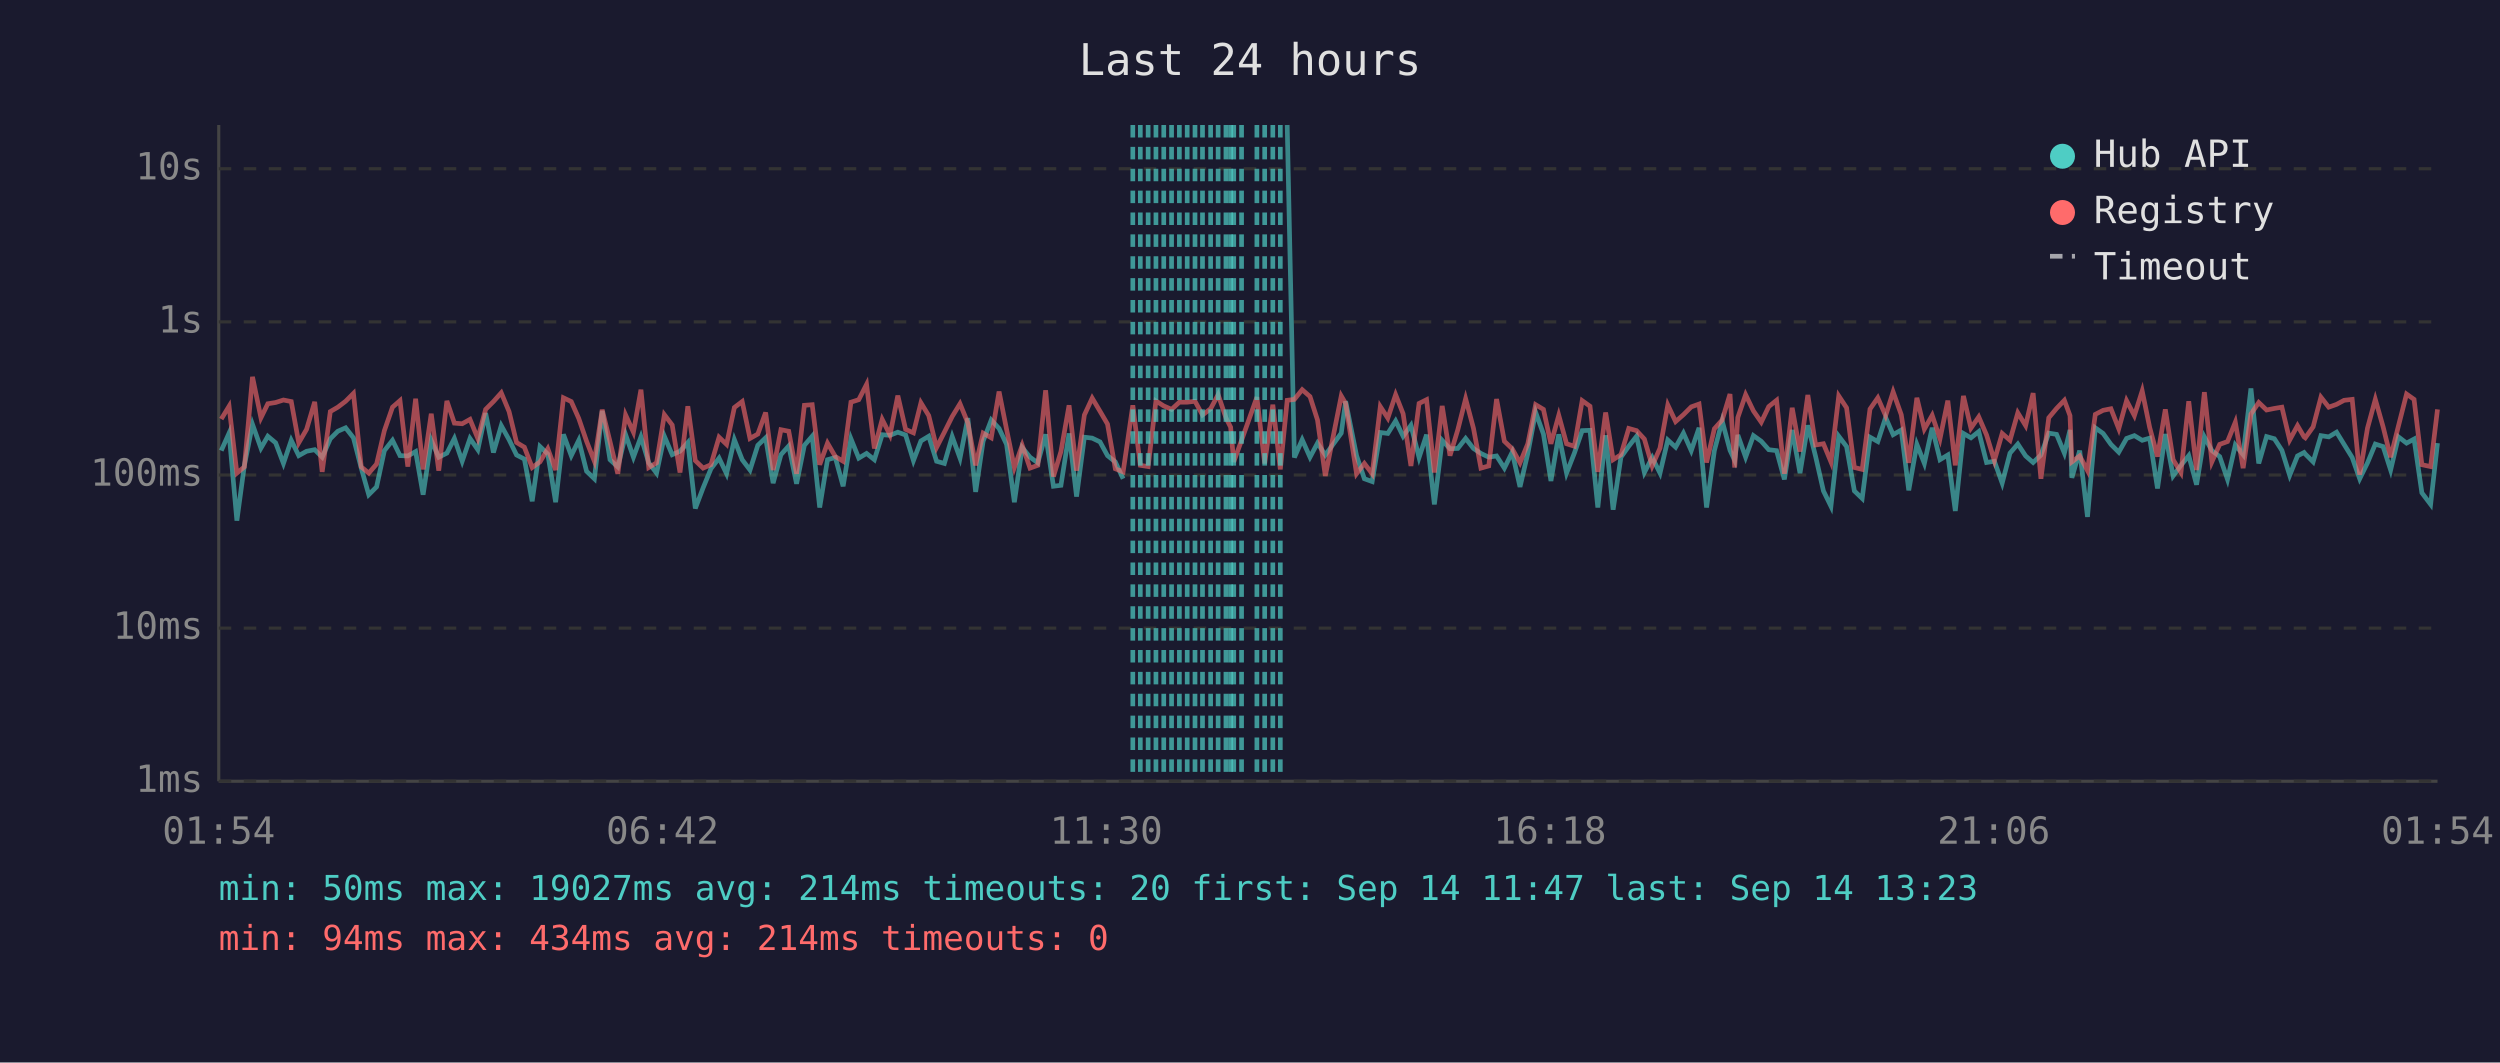
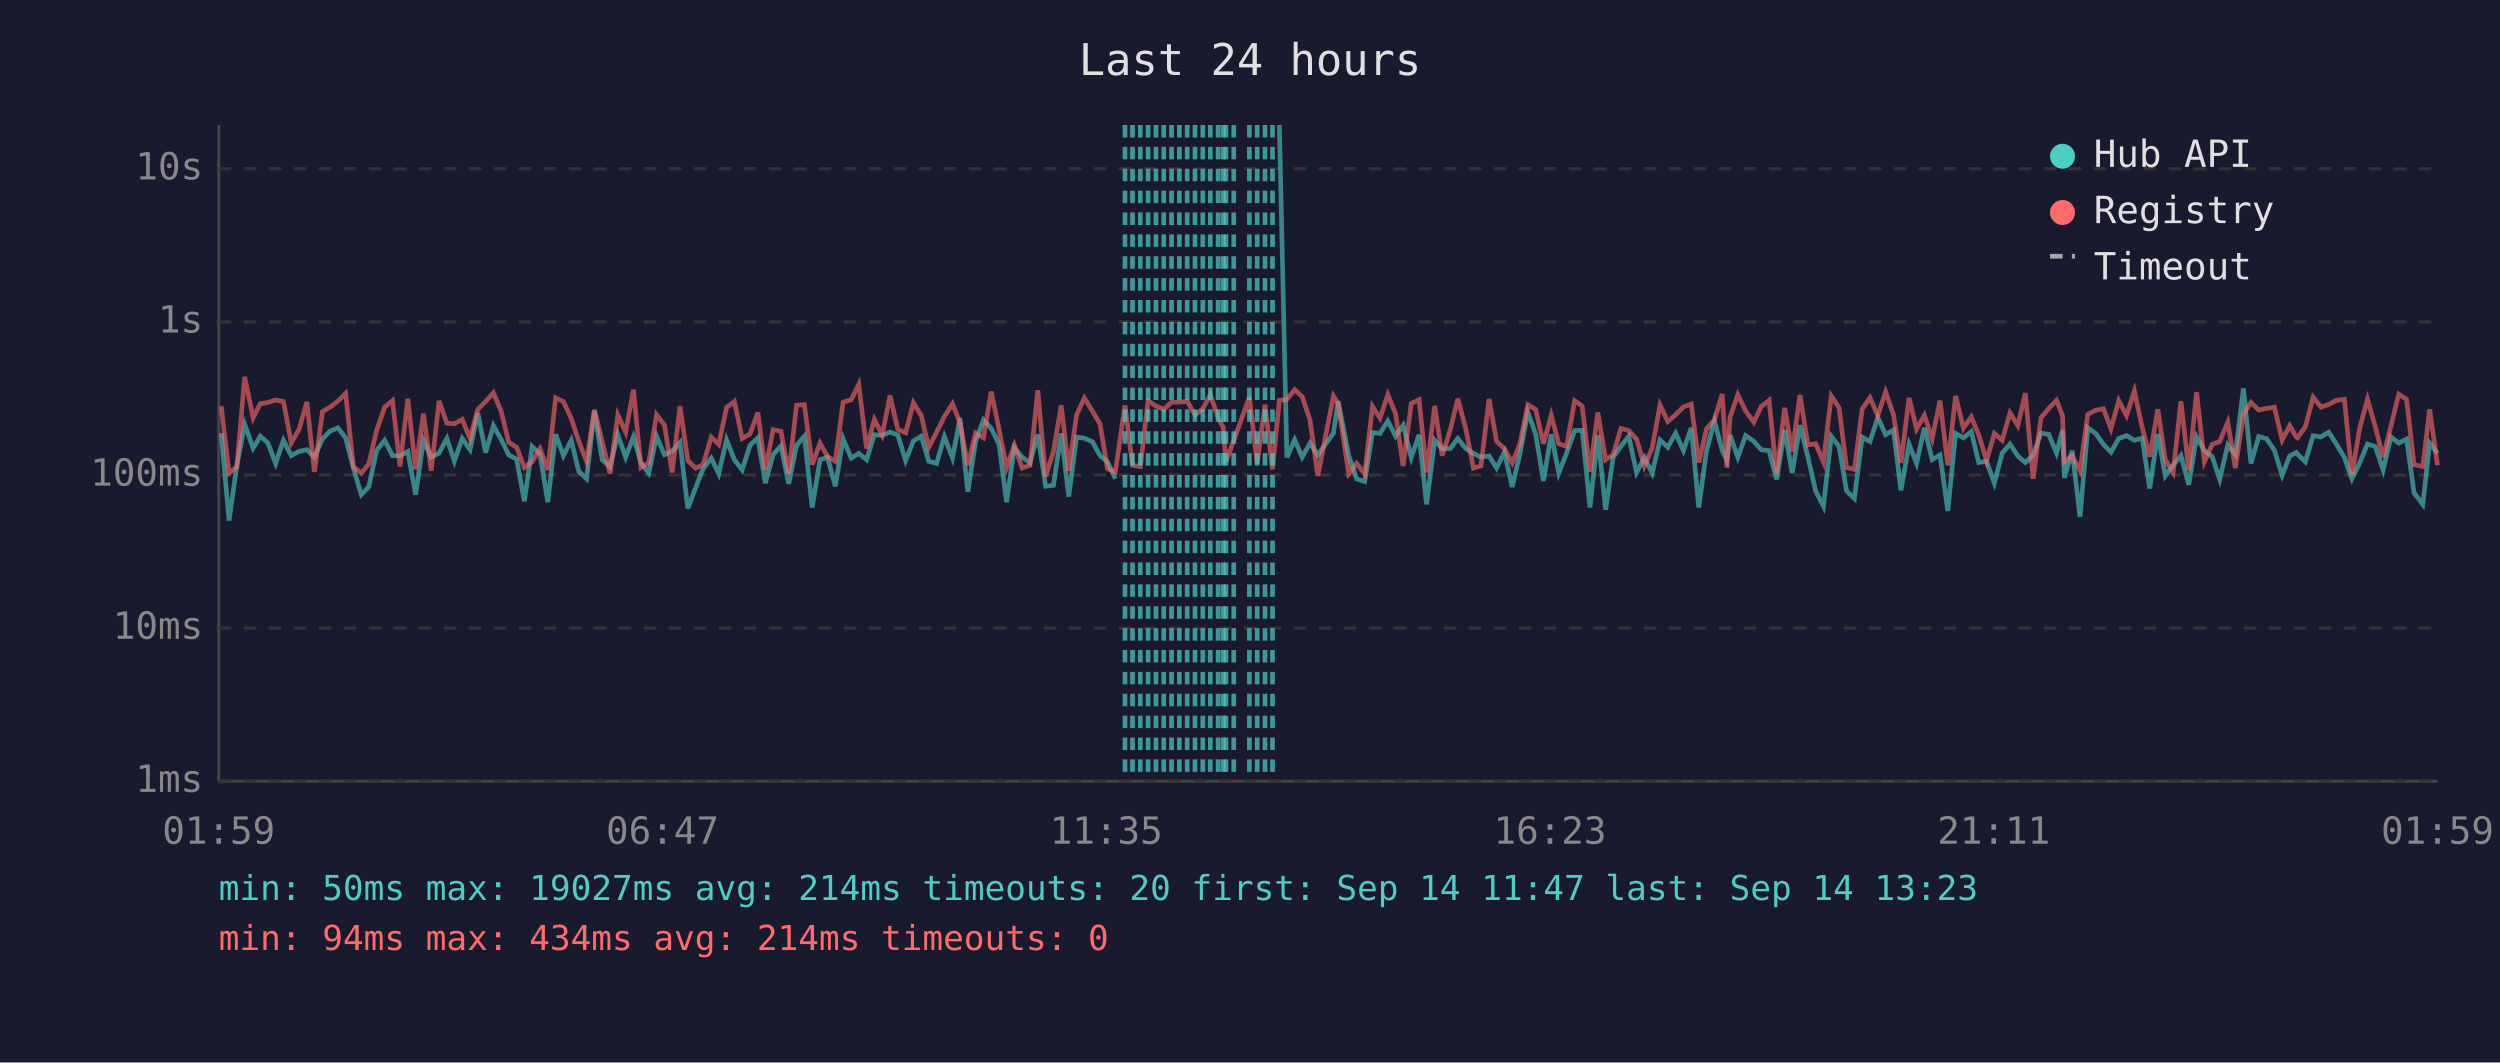
<svg xmlns="http://www.w3.org/2000/svg" viewBox="0 0 800 340" font-family="monospace" font-size="12">
  <rect width="800" height="340" fill="#1a1a2e" />
  <text x="400" y="24" fill="#e0e0e0" font-size="14" text-anchor="middle">Last 24 hours</text>
  <line x1="70" y1="40" x2="70" y2="250" stroke="#444" stroke-width="1" />
  <line x1="70" y1="250" x2="780" y2="250" stroke="#444" stroke-width="1" />
  <line x1="70" y1="250" x2="780" y2="250" stroke="#333" stroke-width="1" stroke-dasharray="4" />
  <text x="65" y="250" fill="#888" text-anchor="end" dominant-baseline="middle">1ms</text>
  <line x1="70" y1="201" x2="780" y2="201" stroke="#333" stroke-width="1" stroke-dasharray="4" />
  <text x="65" y="201" fill="#888" text-anchor="end" dominant-baseline="middle">10ms</text>
  <line x1="70" y1="152" x2="780" y2="152" stroke="#333" stroke-width="1" stroke-dasharray="4" />
  <text x="65" y="152" fill="#888" text-anchor="end" dominant-baseline="middle">100ms</text>
  <line x1="70" y1="103" x2="780" y2="103" stroke="#333" stroke-width="1" stroke-dasharray="4" />
  <text x="65" y="103" fill="#888" text-anchor="end" dominant-baseline="middle">1s</text>
  <line x1="70" y1="54" x2="780" y2="54" stroke="#333" stroke-width="1" stroke-dasharray="4" />
  <text x="65" y="54" fill="#888" text-anchor="end" dominant-baseline="middle">10s</text>
-   <text x="70" y="270" fill="#888" text-anchor="middle">01:54</text>
-   <text x="212" y="270" fill="#888" text-anchor="middle">06:42</text>
-   <text x="354" y="270" fill="#888" text-anchor="middle">11:30</text>
-   <text x="496" y="270" fill="#888" text-anchor="middle">16:18</text>
-   <text x="638" y="270" fill="#888" text-anchor="middle">21:06</text>
-   <text x="780" y="270" fill="#888" text-anchor="middle">01:54</text>
-   <polyline points="70.8,144.2 73.3,138.6 75.8,166.6 78.2,148.9 80.8,135.8 83.5,143.4 85.7,139.6 88.2,141.7 90.7,148.3 93.2,140.9 95.6,145.8 98.1,144.4 100.7,143.9 103.1,146.3 105.7,140.4 108.1,138.0 110.6,136.9 113.1,140.1 115.6,149.8 118.0,158.3 120.5,155.8 123.0,144.2 125.6,140.9 128.0,145.8 130.5,145.9 133.0,144.5 135.4,158.3 138.0,140.9 140.4,146.3 143.0,145.0 145.4,140.3 147.9,147.6 150.4,140.3 152.9,143.9 155.4,132.2 157.9,144.8 160.4,136.2 162.9,140.7 165.3,145.6 167.8,146.9 170.3,160.4 172.8,142.9 175.3,145.3 177.8,160.7 180.3,139.0 182.8,145.8 185.2,140.9 187.7,150.8 190.2,153.2 192.7,131.5 195.2,147.1 197.7,149.4 200.2,139.1 202.7,146.3 205.1,139.8 207.6,148.1 210.1,151.4 212.6,139.6 215.1,145.5 217.6,144.4 220.1,141.6 222.5,162.7 225.0,156.1 227.5,150.0 230.1,146.6 232.5,151.6 235.0,140.7 237.5,147.1 240.0,150.4 242.5,142.5 245.0,140.1 247.4,154.6 249.9,145.5 252.4,142.7 254.9,154.8 257.4,142.5 259.9,139.6 262.3,162.4 264.8,147.1 267.3,146.4 269.8,155.6 272.3,140.4 274.8,146.6 277.3,145.1 279.8,147.1 282.3,139.1 284.8,139.3 287.3,138.3 289.8,139.2 292.3,147.4 294.7,141.1 297.2,139.6 299.7,147.6 302.2,148.3 304.7,139.7 307.2,146.6 309.7,133.8 312.2,157.4 314.6,141.2 317.2,134.4 319.7,137.1 322.1,142.2 324.6,160.7 327.1,143.2 329.6,146.3 332.1,148.1 334.6,139.0 337.1,155.6 339.5,155.3 342.1,138.7 344.5,158.9 347.0,139.9 349.5,140.2 352.0,141.4 354.4,145.8 356.9,147.8 359.4,153.2" fill="none" stroke="#4ecdc4" stroke-width="1.5" opacity="0.6" />
-   <polyline points="411.9,40.0 414.2,146.4 416.7,140.7 419.2,146.3 421.6,141.8 424.1,145.6 429.2,138.6 430.6,128.4 434.1,145.8 436.6,153.2 439.1,154.1 441.7,138.4 444.1,138.7 446.6,134.7 449.0,139.6 451.5,136.1 454.1,146.4 456.5,139.1 459.0,161.4 461.5,140.9 464.0,143.6 466.5,143.5 469.0,140.3 471.5,143.5 473.9,145.1 476.4,146.3 478.9,145.9 481.4,149.8 483.9,144.7 486.4,155.8 488.9,145.1 491.4,131.9 493.9,138.9 496.3,153.9 498.8,139.0 501.3,151.4 503.8,145.0 506.3,137.8 508.8,137.7 511.3,162.4 513.8,139.3 516.2,163.1 518.7,146.3 521.2,142.8 523.7,139.6 526.2,151.2 528.7,146.4 531.2,151.4 533.7,140.8 536.2,143.1 538.7,138.6 541.2,144.2 543.7,136.9 546.1,162.4 548.6,144.2 551.1,134.7 553.6,144.1 555.1,147.3 556.1,139.2 558.6,146.3 561.1,139.4 563.6,141.2 566.0,143.9 568.5,144.2 571.0,153.4 573.5,137.6 576.0,151.4 578.5,136.1 581.0,146.1 583.5,157.1 585.9,162.0 588.4,139.6 590.9,142.9 593.4,157.1 595.9,159.5 598.4,139.9 600.9,141.3 603.4,133.6 605.8,139.1 608.4,137.6 610.8,156.9 613.4,142.2 615.8,148.3 618.3,136.9 620.8,147.1 623.3,145.6 625.7,163.5 628.3,138.7 630.7,140.1 633.2,138.1 635.7,148.0 638.2,147.6 640.7,154.6 643.2,145.0 645.7,142.1 648.2,145.9 650.6,148.0 653.1,145.6 655.6,138.6 658.1,139.0 660.6,145.0 662.4,137.6 663.0,152.9 665.5,144.2 668.0,165.4 670.5,136.9 673.0,138.7 675.5,142.2 678.0,144.7 680.5,140.3 683.0,139.4 685.5,140.9 687.9,140.2 690.4,156.3 692.9,138.9 695.4,152.3 697.9,148.9 700.4,145.8 702.9,155.1 705.4,139.8 707.8,144.2 710.3,146.1 712.8,153.4 715.3,142.4 717.8,145.5 720.3,124.3 722.8,148.3 725.3,139.7 727.8,140.4 730.2,144.1 732.7,152.1 735.2,145.9 737.3,144.8 737.7,145.3 740.2,147.8 742.7,139.4 745.2,139.8 747.7,138.3 750.1,142.2 752.7,146.4 755.1,153.2 757.6,148.1 760.1,142.1 762.6,142.9 765.0,150.4 767.5,139.8 770.1,141.8 772.5,140.5 775.0,157.7 777.8,161.4 780.0,141.8" fill="none" stroke="#4ecdc4" stroke-width="1.5" opacity="0.6" />
-   <polyline points="70.8,134.1 73.3,130.0 75.8,151.4 78.2,149.4 80.8,120.6 83.5,133.7 85.7,129.2 88.2,128.8 90.7,128.0 93.2,128.5 95.6,141.7 98.1,137.4 100.7,128.6 103.1,151.0 105.7,131.7 108.1,130.3 110.6,128.4 113.1,125.9 115.6,149.4 118.0,151.4 120.5,148.5 123.0,137.8 125.6,130.3 128.0,128.2 130.5,149.3 133.0,127.6 135.4,150.2 138.0,132.4 140.4,150.6 143.0,128.3 145.4,135.4 147.9,135.6 150.4,134.2 152.9,140.3 155.4,131.0 157.9,128.5 160.4,125.7 162.9,131.7 165.3,141.6 167.8,143.1 170.3,149.6 172.8,147.8 175.3,143.6 177.8,150.4 180.3,127.3 182.8,128.5 185.2,133.9 187.7,141.2 190.2,147.6 192.7,131.1 195.2,141.3 197.7,151.6 200.2,132.8 202.7,138.3 205.1,124.7 207.6,149.6 210.1,148.1 212.6,132.7 215.1,136.0 217.6,151.2 220.1,130.0 222.5,147.4 225.0,149.8 227.5,148.7 230.1,139.9 232.5,142.2 235.0,130.4 237.5,128.5 240.0,140.3 242.5,138.9 245.0,132.0 247.4,150.4 249.9,137.5 252.4,138.0 254.9,151.6 257.4,129.7 259.9,129.5 262.3,148.7 264.8,141.8 267.3,146.1 269.8,147.6 272.3,128.7 274.8,127.9 277.3,123.0 279.8,143.5 282.3,134.2 284.8,139.2 287.3,126.6 289.8,137.4 292.3,138.5 294.7,128.9 297.2,133.0 299.7,143.2 302.2,138.3 304.7,133.3 307.2,129.2 309.7,135.3 312.2,148.9 314.6,138.6 317.2,140.1 319.7,125.3 322.1,137.4 324.6,149.6 327.1,142.5 329.6,149.8 332.1,148.9 334.6,124.9 337.1,152.5 339.5,144.5 342.1,129.7 344.5,150.6 347.0,132.8 349.5,127.4 352.0,131.6 354.4,135.7 356.9,150.0 359.4,151.0 362.5,129.7 364.9,148.9 367.4,149.3 369.9,128.3 372.4,129.9 374.9,131.0 377.4,128.7 379.9,128.7 382.4,128.4 384.8,132.8 387.4,130.8 389.8,126.3 392.3,133.7 393.8,136.7 394.8,147.8 397.3,140.9 402.2,127.1 404.7,148.3 407.3,129.5 409.7,150.2 411.9,128.1 414.2,127.8 416.7,124.7 419.2,126.9 421.6,134.4 424.1,152.3 429.2,126.7 430.6,129.1 434.1,151.6 436.6,148.3 439.1,151.6 441.7,130.1 444.1,133.8 446.6,126.3 449.0,132.4 451.5,149.1 454.1,129.1 456.5,127.9 459.0,151.2 461.5,129.9 464.0,145.8 466.5,137.5 469.0,127.6 471.5,137.0 473.9,149.8 476.4,149.1 478.9,127.7 481.4,141.2 483.9,143.6 486.4,148.1 488.9,142.0 491.4,129.5 493.9,131.0 496.3,142.0 498.8,132.9 501.3,142.0 503.8,142.8 506.3,128.2 508.8,130.0 511.3,151.0 513.8,132.0 516.2,147.1 518.7,145.5 521.2,137.1 523.7,137.8 526.2,140.5 528.7,149.1 531.2,143.4 533.7,129.6 536.2,134.9 538.7,132.7 541.2,130.2 543.7,129.3 546.1,148.0 548.6,137.2 551.1,134.4 553.6,126.1 555.1,149.6 556.1,133.6 558.6,126.3 561.1,131.5 563.6,135.1 566.0,130.1 568.5,128.1 571.0,151.6 573.5,130.5 576.0,144.5 578.5,126.4 581.0,142.4 583.5,142.0 585.9,147.8 588.4,126.7 590.9,130.5 593.4,149.6 595.9,150.2 598.4,130.9 600.9,127.3 603.4,133.0 605.8,125.4 608.4,132.7 610.8,148.1 613.4,127.3 615.8,137.3 618.3,132.9 620.8,140.4 623.3,128.2 625.7,148.9 628.3,126.7 630.7,137.0 633.2,133.4 635.7,139.2 638.2,147.4 640.7,138.7 643.2,140.9 645.7,132.1 648.2,136.2 650.6,125.8 653.1,153.2 655.6,133.7 658.1,130.7 660.6,128.1 662.4,133.0 663.0,147.8 665.5,145.9 668.0,150.6 670.5,132.6 673.0,131.3 675.5,130.8 678.0,137.2 680.5,128.2 683.0,133.0 685.5,125.1 687.9,136.8 690.4,146.1 692.9,131.0 695.4,147.1 697.9,151.2 700.4,128.4 702.9,150.4 705.4,125.5 707.8,147.8 710.3,142.2 712.8,141.3 715.3,135.1 717.8,149.8 720.3,132.5 722.8,128.8 725.3,131.2 727.8,130.7 730.2,130.3 732.7,140.8 735.2,136.2 737.3,139.8 737.7,140.1 740.2,136.6 742.7,127.1 745.2,130.3 747.7,129.4 750.1,128.1 752.7,127.8 755.1,151.9 757.6,137.0 760.1,127.8 762.6,136.6 765.0,146.3 767.5,136.3 770.1,126.1 772.5,127.8 775.0,148.7 777.8,149.3 780.0,131.0" fill="none" stroke="#ff6b6b" stroke-width="1.5" opacity="0.6" />
-   <line x1="362.5" y1="40" x2="362.5" y2="250" stroke="#4ecdc4" stroke-width="1.5" stroke-dasharray="4,3" opacity="0.7" />
+   <text x="70" y="270" fill="#888" text-anchor="middle">01:59</text>
+   <text x="212" y="270" fill="#888" text-anchor="middle">06:47</text>
+   <text x="354" y="270" fill="#888" text-anchor="middle">11:35</text>
+   <text x="496" y="270" fill="#888" text-anchor="middle">16:23</text>
+   <text x="638" y="270" fill="#888" text-anchor="middle">21:11</text>
+   <text x="780" y="270" fill="#888" text-anchor="middle">01:59</text>
+   <polyline points="70.8,138.6 73.3,166.6 75.8,148.9 78.3,135.8 81.0,143.4 83.3,139.6 85.7,141.7 88.2,148.3 90.7,140.9 93.2,145.8 95.7,144.4 98.2,143.9 100.6,146.3 103.2,140.4 105.6,138.0 108.1,136.9 110.6,140.1 113.1,149.8 115.6,158.3 118.0,155.8 120.5,144.2 123.1,140.9 125.6,145.8 128.0,145.9 130.5,144.5 133.0,158.3 135.5,140.9 138.0,146.3 140.5,145.0 143.0,140.3 145.4,147.6 147.9,140.3 150.4,143.9 152.9,132.2 155.4,144.8 157.9,136.2 160.4,140.7 162.8,145.6 165.3,146.9 167.8,160.4 170.3,142.9 172.8,145.3 175.3,160.7 177.8,139.0 180.3,145.8 182.8,140.9 185.2,150.8 187.7,153.2 190.2,131.5 192.7,147.1 195.2,149.4 197.7,139.1 200.2,146.3 202.7,139.8 205.1,148.1 207.6,151.4 210.1,139.6 212.6,145.5 215.1,144.4 217.6,141.6 220.1,162.7 222.6,156.1 225.0,150.0 227.6,146.6 230.0,151.6 232.5,140.7 235.0,147.1 237.5,150.4 240.0,142.5 242.5,140.1 244.9,154.6 247.4,145.5 249.9,142.7 252.4,154.8 254.9,142.5 257.4,139.6 259.9,162.4 262.4,147.1 264.8,146.4 267.3,155.6 269.8,140.4 272.4,146.6 274.8,145.1 277.3,147.1 279.8,139.1 282.3,139.3 284.8,138.3 287.3,139.2 289.8,147.4 292.3,141.1 294.8,139.6 297.2,147.6 299.7,148.3 302.2,139.7 304.8,146.6 307.2,133.8 309.7,157.4 312.2,141.2 314.7,134.4 317.2,137.1 319.7,142.2 322.1,160.7 324.6,143.2 327.1,146.3 329.6,148.1 332.1,139.0 334.6,155.6 337.1,155.3 339.6,138.7 342.0,158.9 344.5,139.9 347.0,140.2 349.6,141.4 352.0,145.8 354.4,147.8 356.9,153.2" fill="none" stroke="#4ecdc4" stroke-width="1.5" opacity="0.6" />
+   <polyline points="409.4,40.0 411.8,146.4 414.3,140.7 416.7,146.3 419.2,141.8 421.7,145.6 426.7,138.6 428.2,128.4 431.6,145.8 434.1,153.2 436.7,154.1 439.2,138.4 441.6,138.7 444.1,134.7 446.6,139.6 449.0,136.1 451.6,146.4 454.1,139.1 456.5,161.4 459.1,140.9 461.5,143.6 464.1,143.5 466.5,140.3 469.0,143.5 471.5,145.1 473.9,146.3 476.5,145.9 478.9,149.8 481.4,144.7 483.9,155.8 486.4,145.1 488.9,131.9 491.4,138.9 493.9,153.9 496.4,139.0 498.8,151.4 501.3,145.0 503.9,137.8 506.3,137.7 508.8,162.4 511.3,139.3 513.8,163.1 516.2,146.3 518.7,142.8 521.2,139.6 523.7,151.2 526.2,146.4 528.7,151.4 531.2,140.8 533.7,143.1 536.2,138.6 538.7,144.2 541.2,136.9 543.6,162.4 546.1,144.2 548.6,134.7 551.1,144.1 552.6,147.3 553.6,139.2 556.1,146.3 558.6,139.4 561.2,141.2 563.6,143.9 566.1,144.2 568.5,153.4 571.1,137.6 573.5,151.4 576.0,136.1 578.5,146.1 581.0,157.1 583.5,162.0 586.0,139.6 588.5,142.9 590.9,157.1 593.4,159.5 595.9,139.9 598.4,141.3 600.9,133.6 603.4,139.1 605.9,137.6 608.3,156.9 610.9,142.2 613.3,148.3 615.8,136.9 618.3,147.1 620.8,145.6 623.3,163.5 625.8,138.7 628.3,140.1 630.8,138.1 633.2,148.0 635.7,147.6 638.2,154.6 640.7,145.0 643.2,142.1 645.7,145.9 648.1,148.0 650.6,145.6 653.1,138.6 655.6,139.0 658.1,145.0 660.0,137.6 660.6,152.9 663.1,144.2 665.6,165.4 668.1,136.9 670.6,138.7 673.1,142.2 675.5,144.7 678.0,140.3 680.5,139.4 683.0,140.9 685.5,140.2 687.9,156.3 690.5,138.9 692.9,152.3 695.4,148.9 697.9,145.8 700.4,155.1 702.9,139.8 705.4,144.2 707.9,146.1 710.3,153.4 712.9,142.4 715.3,145.5 717.9,124.3 720.3,148.3 722.8,139.7 725.3,140.4 727.8,144.1 730.3,152.1 732.7,145.9 734.8,144.8 735.2,145.3 737.7,147.8 740.2,139.4 742.7,139.8 745.2,138.3 747.7,142.2 750.2,146.4 752.6,153.2 755.1,148.1 757.6,142.1 760.1,142.9 762.6,150.4 765.1,139.8 767.6,141.8 770.1,140.5 772.5,157.7 775.3,161.4 777.5,141.8 780.0,145.0" fill="none" stroke="#4ecdc4" stroke-width="1.5" opacity="0.6" />
+   <polyline points="70.8,130.0 73.3,151.4 75.8,149.4 78.3,120.6 81.0,133.7 83.3,129.2 85.7,128.8 88.2,128.0 90.7,128.5 93.2,141.7 95.7,137.4 98.2,128.6 100.6,151.0 103.2,131.7 105.6,130.3 108.1,128.4 110.6,125.9 113.1,149.4 115.6,151.4 118.0,148.5 120.5,137.8 123.1,130.3 125.6,128.2 128.0,149.3 130.5,127.6 133.0,150.2 135.5,132.4 138.0,150.6 140.5,128.3 143.0,135.4 145.4,135.6 147.9,134.2 150.4,140.3 152.9,131.0 155.4,128.5 157.9,125.7 160.4,131.7 162.8,141.6 165.3,143.1 167.8,149.6 170.3,147.8 172.8,143.6 175.3,150.4 177.8,127.3 180.3,128.5 182.8,133.9 185.2,141.2 187.7,147.6 190.2,131.1 192.7,141.3 195.2,151.6 197.7,132.8 200.2,138.3 202.7,124.7 205.1,149.6 207.6,148.1 210.1,132.7 212.6,136.0 215.1,151.2 217.6,130.0 220.1,147.4 222.6,149.8 225.0,148.7 227.6,139.9 230.0,142.2 232.5,130.4 235.0,128.5 237.5,140.3 240.0,138.9 242.5,132.0 244.9,150.4 247.4,137.5 249.9,138.0 252.4,151.6 254.9,129.7 257.4,129.5 259.9,148.7 262.4,141.8 264.8,146.1 267.3,147.6 269.8,128.7 272.4,127.9 274.8,123.0 277.3,143.5 279.8,134.2 282.3,139.2 284.8,126.6 287.3,137.4 289.8,138.5 292.3,128.9 294.8,133.0 297.2,143.2 299.7,138.3 302.2,133.3 304.8,129.2 307.2,135.3 309.7,148.9 312.2,138.6 314.7,140.1 317.2,125.3 319.7,137.4 322.1,149.6 324.6,142.5 327.1,149.8 329.6,148.9 332.1,124.9 334.6,152.5 337.1,144.5 339.6,129.7 342.0,150.6 344.5,132.8 347.0,127.4 349.6,131.6 352.0,135.7 354.4,150.0 356.9,151.0 360.0,129.7 362.4,148.9 364.9,149.3 367.4,128.3 369.9,129.9 372.4,131.0 374.9,128.7 377.4,128.7 379.9,128.4 382.4,132.8 384.9,130.8 387.3,126.3 389.8,133.7 391.4,136.7 392.3,147.8 394.8,140.9 399.8,127.1 402.3,148.3 404.8,129.5 407.2,150.2 409.4,128.1 411.8,127.8 414.3,124.7 416.7,126.9 419.2,134.4 421.7,152.3 426.7,126.7 428.2,129.1 431.6,151.6 434.1,148.3 436.7,151.6 439.2,130.1 441.6,133.8 444.1,126.3 446.6,132.4 449.0,149.1 451.6,129.1 454.1,127.9 456.5,151.2 459.1,129.9 461.5,145.8 464.1,137.5 466.5,127.6 469.0,137.0 471.5,149.8 473.9,149.1 476.5,127.7 478.9,141.2 481.4,143.6 483.9,148.1 486.4,142.0 488.9,129.5 491.4,131.0 493.9,142.0 496.4,132.9 498.8,142.0 501.3,142.8 503.9,128.2 506.3,130.0 508.8,151.0 511.3,132.0 513.8,147.1 516.2,145.5 518.7,137.1 521.2,137.8 523.7,140.5 526.2,149.1 528.7,143.4 531.2,129.6 533.7,134.9 536.2,132.7 538.7,130.2 541.2,129.3 543.6,148.0 546.1,137.2 548.6,134.4 551.1,126.1 552.6,149.6 553.6,133.6 556.1,126.3 558.6,131.5 561.2,135.1 563.6,130.1 566.1,128.1 568.5,151.6 571.1,130.5 573.5,144.5 576.0,126.4 578.5,142.4 581.0,142.0 583.5,147.8 586.0,126.7 588.5,130.5 590.9,149.6 593.4,150.2 595.9,130.9 598.4,127.3 600.9,133.0 603.4,125.4 605.9,132.7 608.3,148.1 610.9,127.3 613.3,137.3 615.8,132.9 618.3,140.4 620.8,128.2 623.3,148.9 625.8,126.7 628.3,137.0 630.8,133.4 633.2,139.2 635.7,147.4 638.2,138.7 640.7,140.9 643.2,132.1 645.7,136.2 648.1,125.8 650.6,153.2 653.1,133.7 655.6,130.7 658.1,128.1 660.0,133.0 660.6,147.8 663.1,145.9 665.6,150.6 668.1,132.6 670.6,131.3 673.1,130.8 675.5,137.2 678.0,128.2 680.5,133.0 683.0,125.1 685.5,136.8 687.9,146.1 690.5,131.0 692.9,147.1 695.4,151.2 697.9,128.4 700.4,150.4 702.9,125.5 705.4,147.8 707.9,142.2 710.3,141.3 712.9,135.1 715.3,149.8 717.9,132.5 720.3,128.8 722.8,131.2 725.3,130.7 727.8,130.3 730.3,140.8 732.7,136.2 734.8,139.8 735.2,140.1 737.7,136.6 740.2,127.1 742.7,130.3 745.2,129.4 747.7,128.1 750.2,127.8 752.6,151.9 755.1,137.0 757.6,127.8 760.1,136.6 762.6,146.3 765.1,136.3 767.6,126.1 770.1,127.8 772.5,148.7 775.3,149.3 777.5,131.0 780.0,148.9" fill="none" stroke="#ff6b6b" stroke-width="1.5" opacity="0.6" />
+   <line x1="360.0" y1="40" x2="360.0" y2="250" stroke="#4ecdc4" stroke-width="1.5" stroke-dasharray="4,3" opacity="0.7" />
+   <line x1="362.4" y1="40" x2="362.4" y2="250" stroke="#4ecdc4" stroke-width="1.5" stroke-dasharray="4,3" opacity="0.7" />
  <line x1="364.9" y1="40" x2="364.9" y2="250" stroke="#4ecdc4" stroke-width="1.5" stroke-dasharray="4,3" opacity="0.7" />
  <line x1="367.4" y1="40" x2="367.4" y2="250" stroke="#4ecdc4" stroke-width="1.5" stroke-dasharray="4,3" opacity="0.7" />
  <line x1="369.9" y1="40" x2="369.9" y2="250" stroke="#4ecdc4" stroke-width="1.5" stroke-dasharray="4,3" opacity="0.7" />
  <line x1="372.4" y1="40" x2="372.4" y2="250" stroke="#4ecdc4" stroke-width="1.5" stroke-dasharray="4,3" opacity="0.7" />
  <line x1="374.9" y1="40" x2="374.9" y2="250" stroke="#4ecdc4" stroke-width="1.5" stroke-dasharray="4,3" opacity="0.7" />
  <line x1="377.4" y1="40" x2="377.4" y2="250" stroke="#4ecdc4" stroke-width="1.5" stroke-dasharray="4,3" opacity="0.7" />
  <line x1="379.9" y1="40" x2="379.9" y2="250" stroke="#4ecdc4" stroke-width="1.5" stroke-dasharray="4,3" opacity="0.7" />
  <line x1="382.4" y1="40" x2="382.4" y2="250" stroke="#4ecdc4" stroke-width="1.5" stroke-dasharray="4,3" opacity="0.7" />
-   <line x1="384.8" y1="40" x2="384.8" y2="250" stroke="#4ecdc4" stroke-width="1.5" stroke-dasharray="4,3" opacity="0.7" />
-   <line x1="387.4" y1="40" x2="387.4" y2="250" stroke="#4ecdc4" stroke-width="1.5" stroke-dasharray="4,3" opacity="0.7" />
+   <line x1="384.9" y1="40" x2="384.9" y2="250" stroke="#4ecdc4" stroke-width="1.5" stroke-dasharray="4,3" opacity="0.7" />
+   <line x1="387.3" y1="40" x2="387.3" y2="250" stroke="#4ecdc4" stroke-width="1.5" stroke-dasharray="4,3" opacity="0.7" />
  <line x1="389.8" y1="40" x2="389.8" y2="250" stroke="#4ecdc4" stroke-width="1.5" stroke-dasharray="4,3" opacity="0.7" />
+   <line x1="391.4" y1="40" x2="391.4" y2="250" stroke="#4ecdc4" stroke-width="1.5" stroke-dasharray="4,3" opacity="0.7" />
  <line x1="392.3" y1="40" x2="392.3" y2="250" stroke="#4ecdc4" stroke-width="1.5" stroke-dasharray="4,3" opacity="0.7" />
-   <line x1="393.8" y1="40" x2="393.8" y2="250" stroke="#4ecdc4" stroke-width="1.5" stroke-dasharray="4,3" opacity="0.7" />
  <line x1="394.8" y1="40" x2="394.8" y2="250" stroke="#4ecdc4" stroke-width="1.5" stroke-dasharray="4,3" opacity="0.7" />
-   <line x1="397.3" y1="40" x2="397.3" y2="250" stroke="#4ecdc4" stroke-width="1.5" stroke-dasharray="4,3" opacity="0.7" />
-   <line x1="402.2" y1="40" x2="402.2" y2="250" stroke="#4ecdc4" stroke-width="1.5" stroke-dasharray="4,3" opacity="0.7" />
-   <line x1="404.7" y1="40" x2="404.7" y2="250" stroke="#4ecdc4" stroke-width="1.5" stroke-dasharray="4,3" opacity="0.7" />
-   <line x1="407.3" y1="40" x2="407.3" y2="250" stroke="#4ecdc4" stroke-width="1.5" stroke-dasharray="4,3" opacity="0.7" />
-   <line x1="409.7" y1="40" x2="409.7" y2="250" stroke="#4ecdc4" stroke-width="1.5" stroke-dasharray="4,3" opacity="0.7" />
+   <line x1="399.8" y1="40" x2="399.8" y2="250" stroke="#4ecdc4" stroke-width="1.5" stroke-dasharray="4,3" opacity="0.7" />
+   <line x1="402.3" y1="40" x2="402.3" y2="250" stroke="#4ecdc4" stroke-width="1.5" stroke-dasharray="4,3" opacity="0.7" />
+   <line x1="404.8" y1="40" x2="404.8" y2="250" stroke="#4ecdc4" stroke-width="1.5" stroke-dasharray="4,3" opacity="0.7" />
+   <line x1="407.2" y1="40" x2="407.2" y2="250" stroke="#4ecdc4" stroke-width="1.5" stroke-dasharray="4,3" opacity="0.7" />
  <circle cx="660" cy="50" r="4" fill="#4ecdc4" />
  <text x="670" y="50" fill="#e0e0e0" dominant-baseline="middle">Hub API</text>
  <circle cx="660" cy="68" r="4" fill="#ff6b6b" />
  <text x="670" y="68" fill="#e0e0e0" dominant-baseline="middle">Registry</text>
  <line x1="656" y1="82" x2="664" y2="82" stroke="#e0e0e0" stroke-width="1.5" stroke-dasharray="4,3" opacity="0.7" />
  <text x="670" y="86" fill="#e0e0e0" dominant-baseline="middle">Timeout</text>
  <text x="70" y="288" fill="#4ecdc4" font-size="11">min: 50ms  max: 19027ms  avg: 214ms  timeouts: 20  first: Sep 14 11:47  last: Sep 14 13:23</text>
  <text x="70" y="304" fill="#ff6b6b" font-size="11">min: 94ms  max: 434ms  avg: 214ms  timeouts: 0</text>
</svg>
